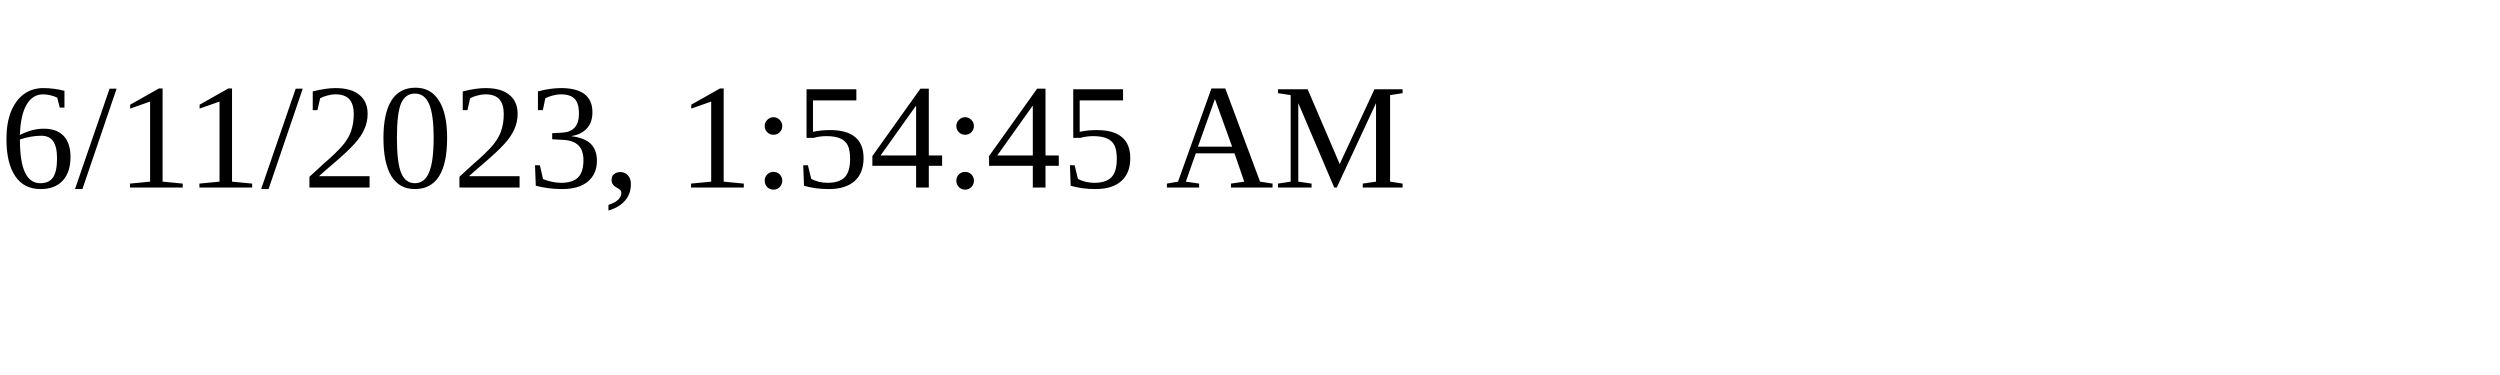
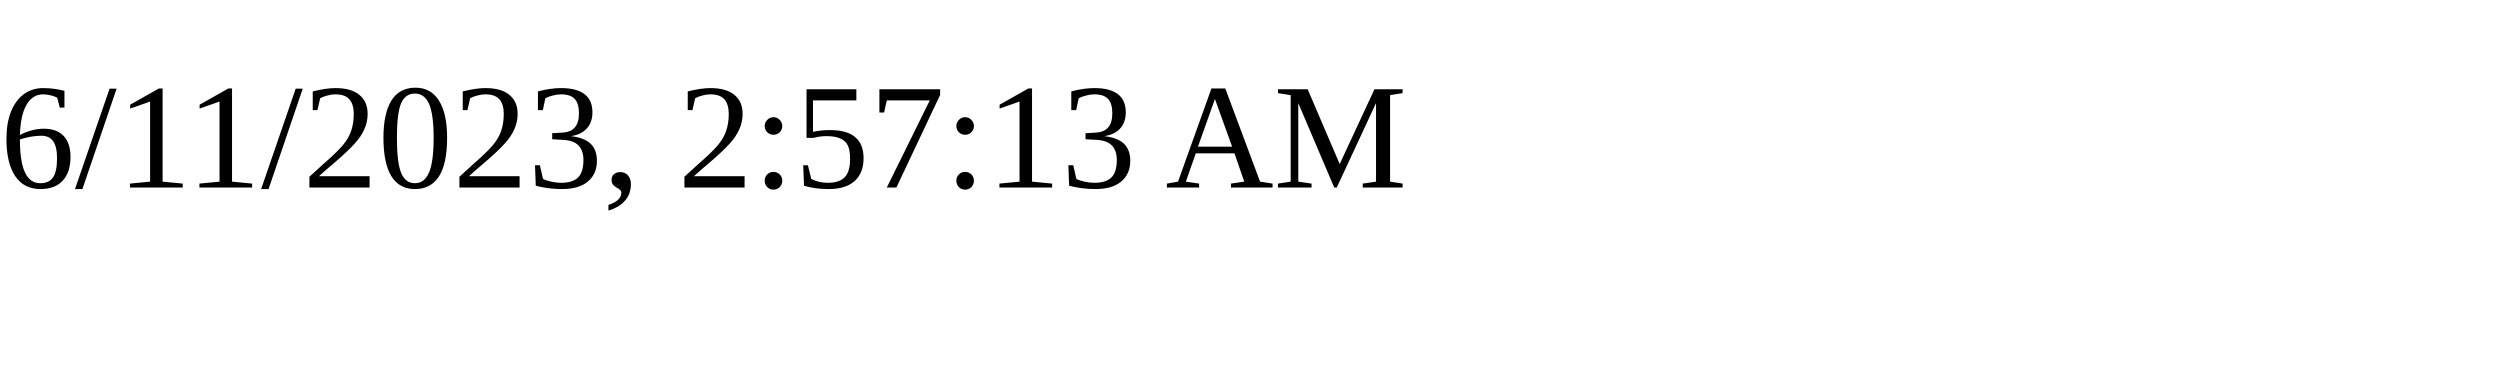
<svg xmlns="http://www.w3.org/2000/svg" height="30" width="200">
-   <text x="0" y="15">6/11/2023, 1:54:45 AM</text>
+   <text x="0" y="15">6/11/2023, 2:57:13 AM</text>
</svg>
